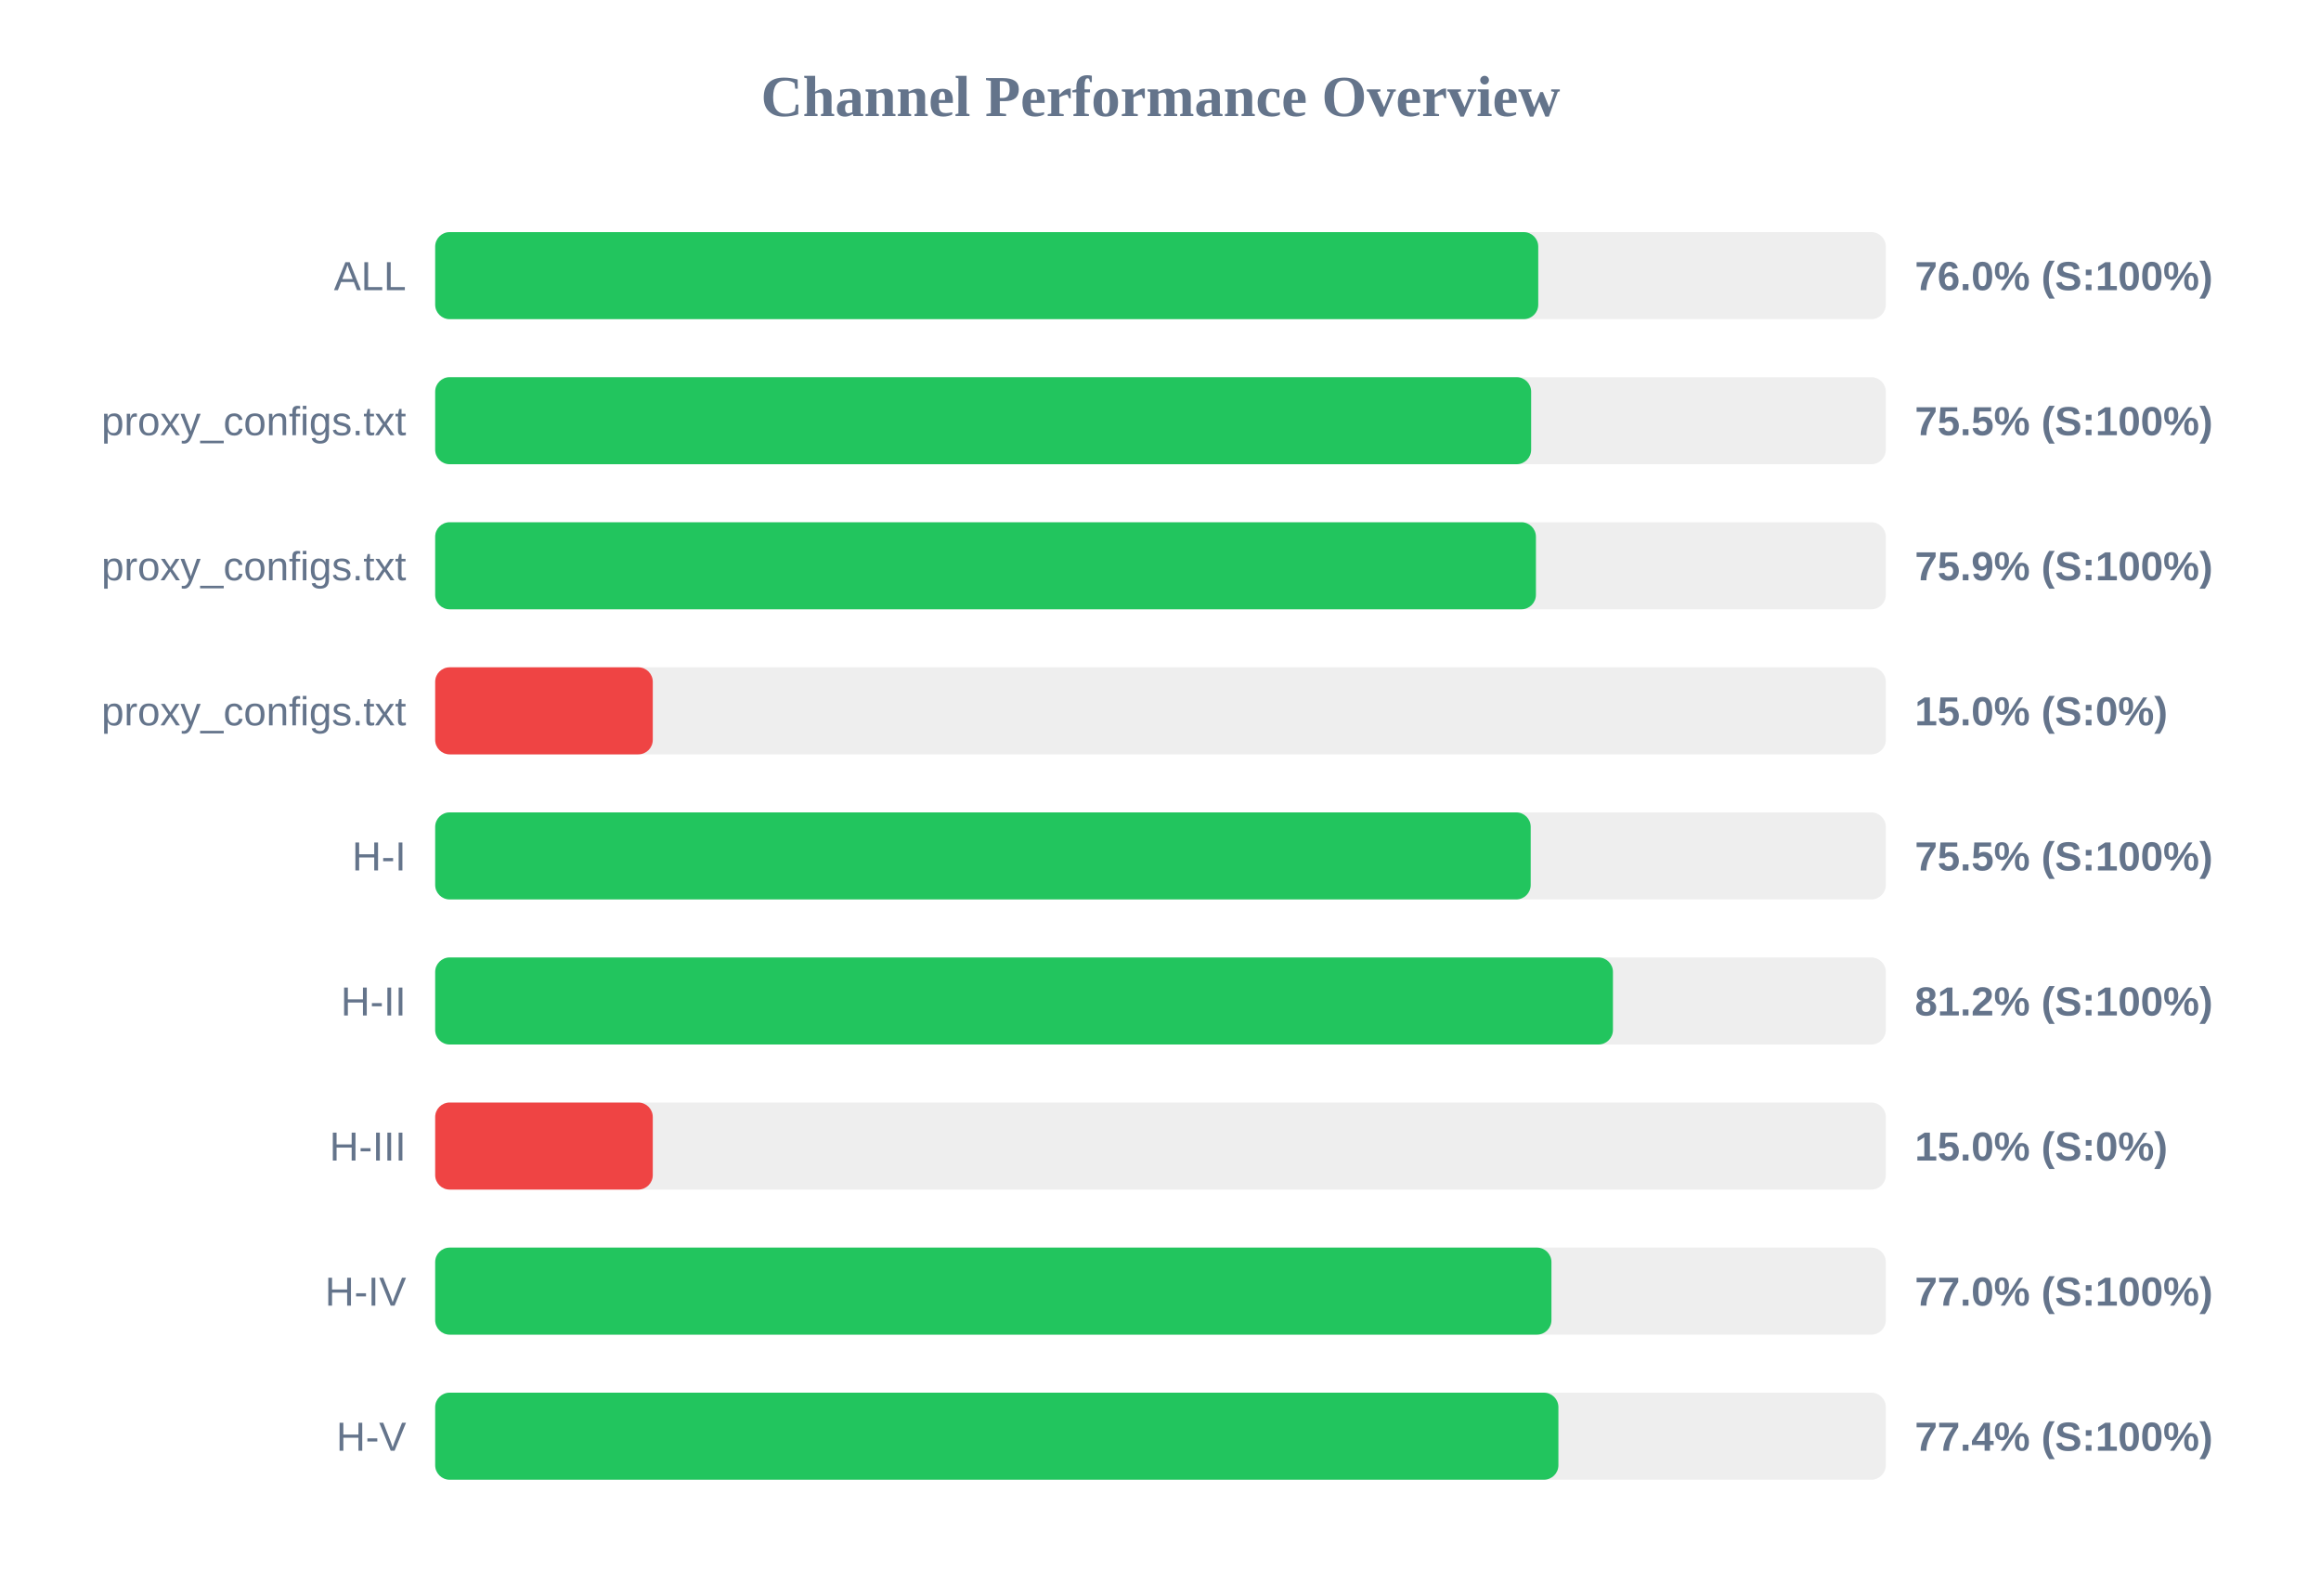
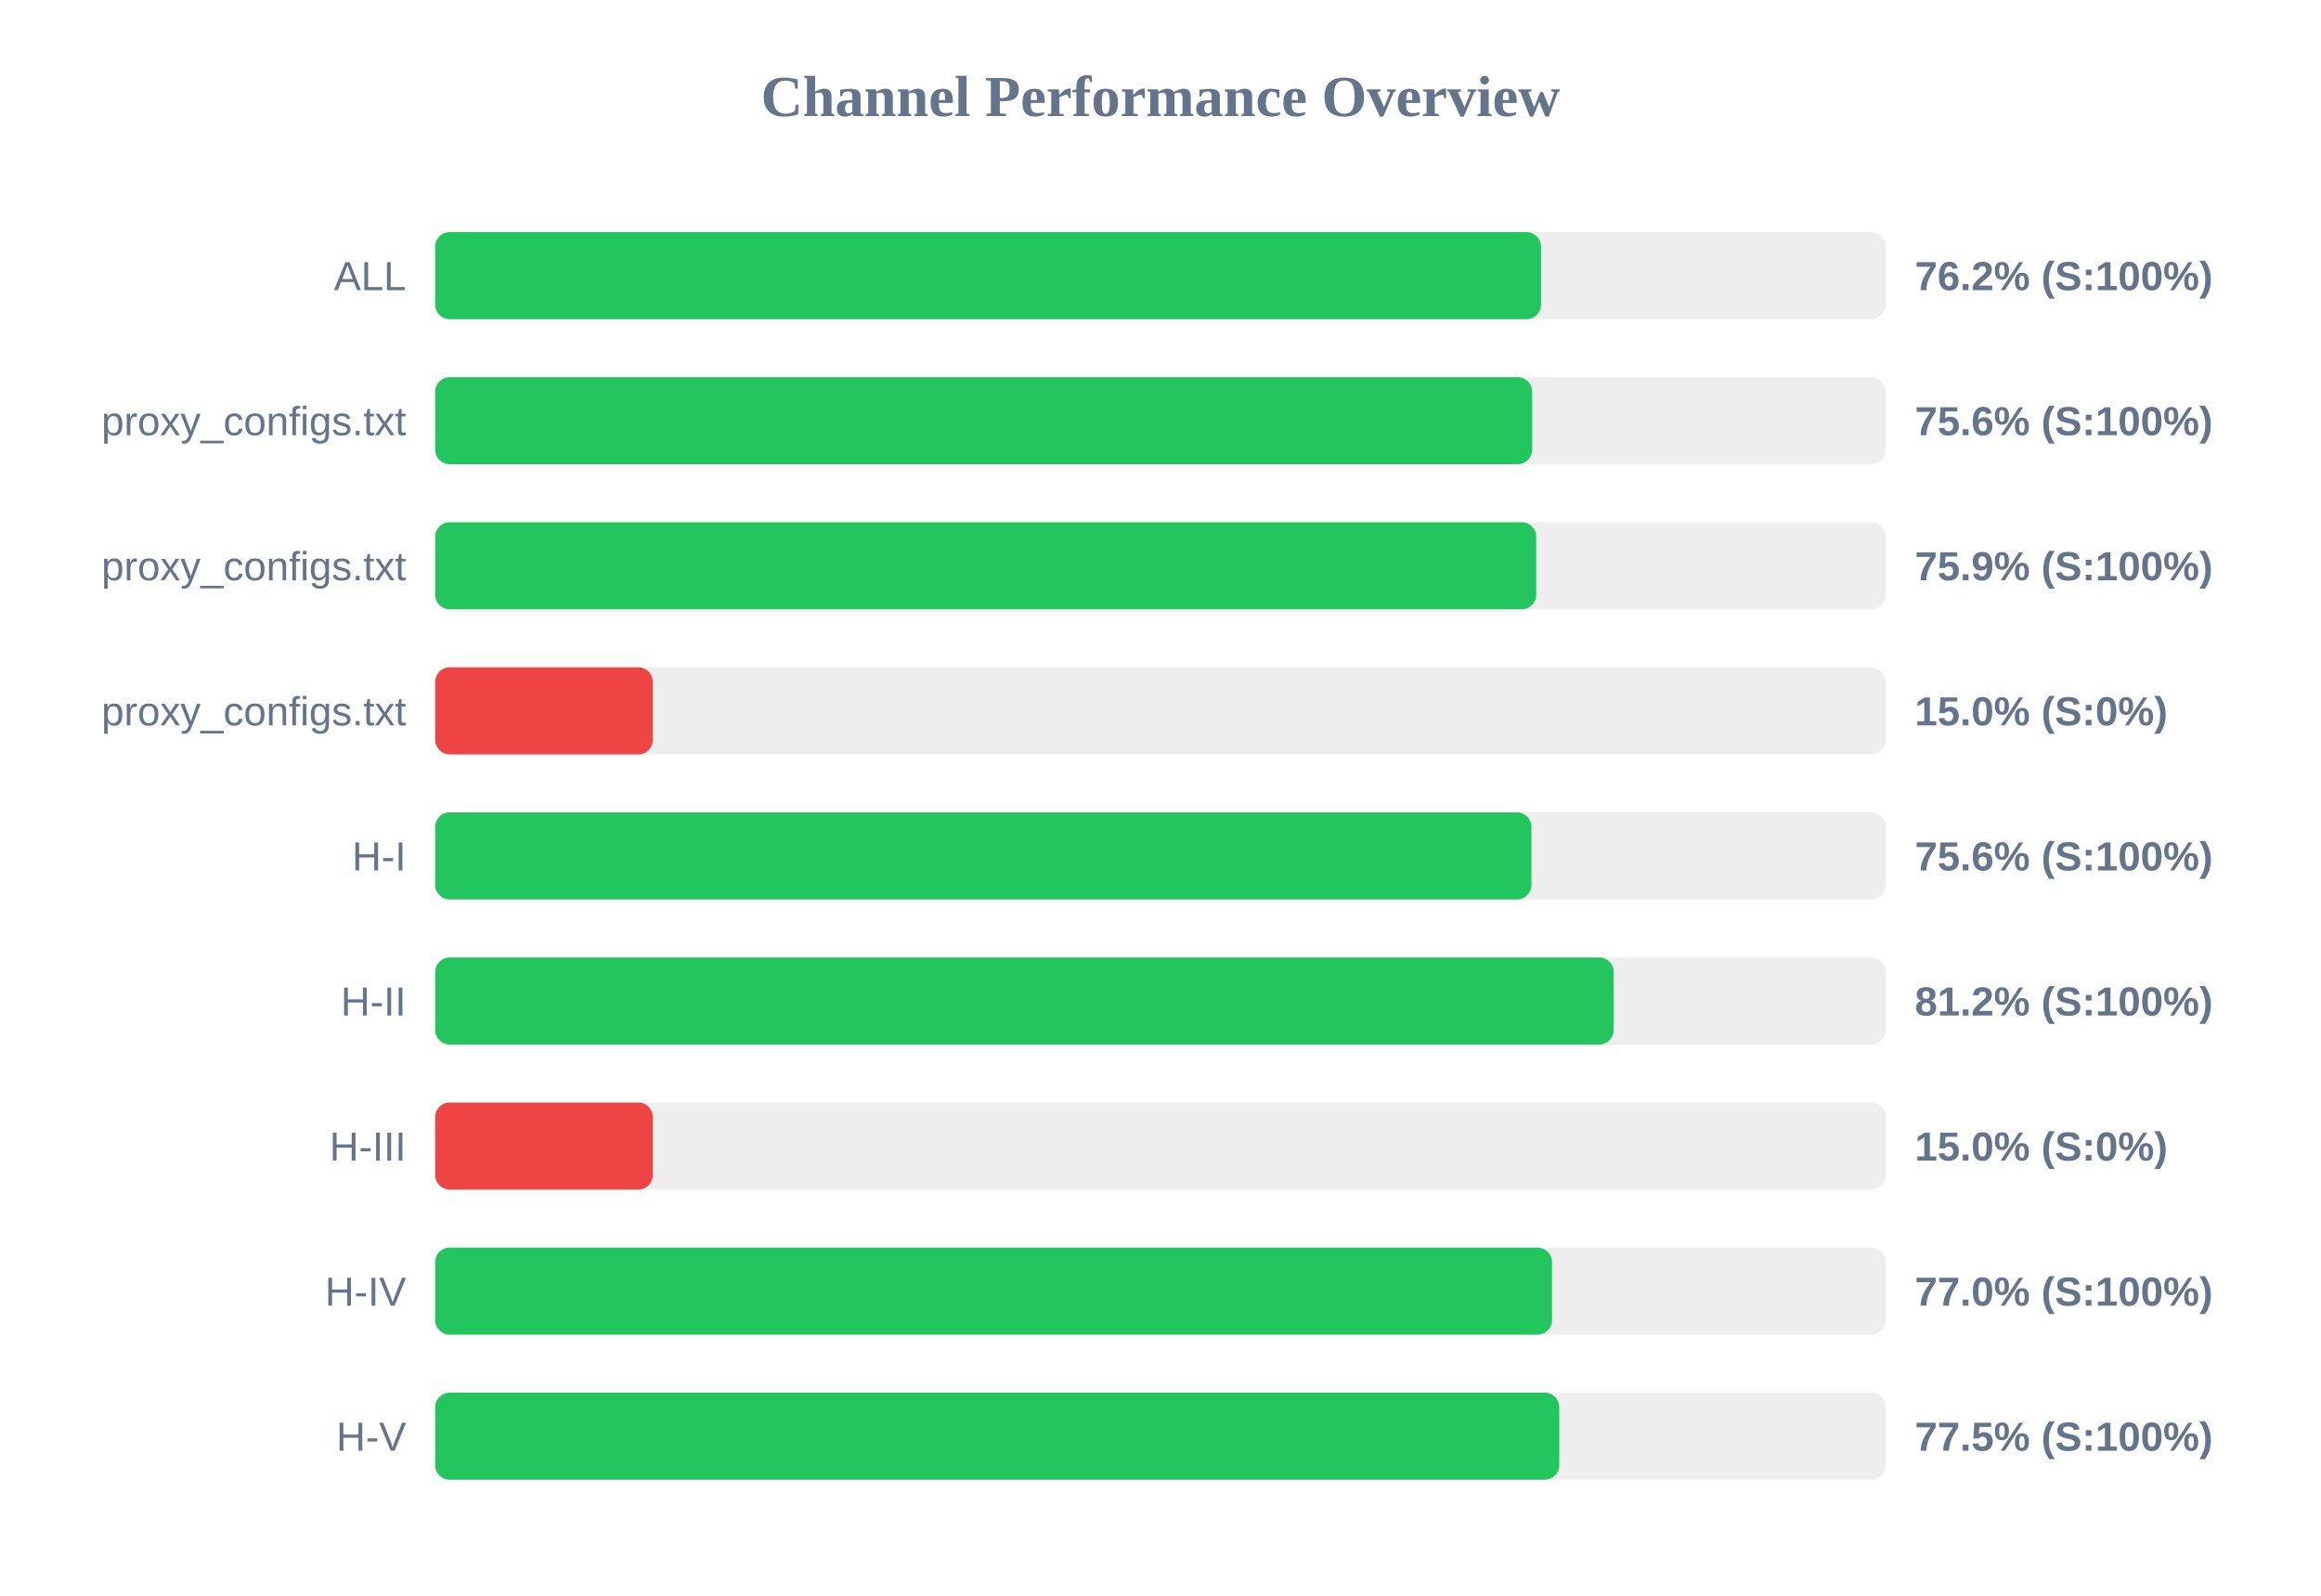
<svg xmlns="http://www.w3.org/2000/svg" width="800" height="550" version="1.1">
  <style>
        .row { font: 14px Arial; fill: #64748b; }
        .score { font: bold 14px Arial; fill: #64748b; }
    </style>
  <text x="400" y="40" text-anchor="middle" font-size="20px" font-weight="bold" fill="#64748b">Channel Performance Overview</text>
  <rect x="150" y="80" width="500" height="30" fill="#eee" rx="5" />
-   <rect x="150" y="80" width="380.2" height="30" fill="#22c55e" rx="5" />
+   <rect x="150" y="80" width="381.15" height="30" fill="#22c55e" rx="5" />
  <text x="140" y="100" text-anchor="end" class="row">ALL</text>
-   <text x="660" y="100" text-anchor="start" class="score">76.0% (S:100%)</text>
+   <text x="660" y="100" text-anchor="start" class="score">76.2% (S:100%)</text>
  <rect x="150" y="130" width="500" height="30" fill="#eee" rx="5" />
-   <rect x="150" y="130" width="377.75" height="30" fill="#22c55e" rx="5" />
+   <rect x="150" y="130" width="378.1" height="30" fill="#22c55e" rx="5" />
  <text x="140" y="150" text-anchor="end" class="row">proxy_configs.txt</text>
-   <text x="660" y="150" text-anchor="start" class="score">75.5% (S:100%)</text>
+   <text x="660" y="150" text-anchor="start" class="score">75.6% (S:100%)</text>
  <rect x="150" y="180" width="500" height="30" fill="#eee" rx="5" />
-   <rect x="150" y="180" width="379.4" height="30" fill="#22c55e" rx="5" />
+   <rect x="150" y="180" width="379.5" height="30" fill="#22c55e" rx="5" />
  <text x="140" y="200" text-anchor="end" class="row">proxy_configs.txt</text>
  <text x="660" y="200" text-anchor="start" class="score">75.9% (S:100%)</text>
  <rect x="150" y="230" width="500" height="30" fill="#eee" rx="5" />
  <rect x="150" y="230" width="75.0" height="30" fill="#ef4444" rx="5" />
  <text x="140" y="250" text-anchor="end" class="row">proxy_configs.txt</text>
  <text x="660" y="250" text-anchor="start" class="score">15.0% (S:0%)</text>
  <rect x="150" y="280" width="500" height="30" fill="#eee" rx="5" />
-   <rect x="150" y="280" width="377.6" height="30" fill="#22c55e" rx="5" />
+   <rect x="150" y="280" width="377.85" height="30" fill="#22c55e" rx="5" />
  <text x="140" y="300" text-anchor="end" class="row">H-I</text>
-   <text x="660" y="300" text-anchor="start" class="score">75.5% (S:100%)</text>
+   <text x="660" y="300" text-anchor="start" class="score">75.6% (S:100%)</text>
  <rect x="150" y="330" width="500" height="30" fill="#eee" rx="5" />
-   <rect x="150" y="330" width="405.95" height="30" fill="#22c55e" rx="5" />
+   <rect x="150" y="330" width="406.2" height="30" fill="#22c55e" rx="5" />
  <text x="140" y="350" text-anchor="end" class="row">H-II</text>
  <text x="660" y="350" text-anchor="start" class="score">81.2% (S:100%)</text>
  <rect x="150" y="380" width="500" height="30" fill="#eee" rx="5" />
  <rect x="150" y="380" width="75.0" height="30" fill="#ef4444" rx="5" />
  <text x="140" y="400" text-anchor="end" class="row">H-III</text>
  <text x="660" y="400" text-anchor="start" class="score">15.0% (S:0%)</text>
  <rect x="150" y="430" width="500" height="30" fill="#eee" rx="5" />
-   <rect x="150" y="430" width="384.75" height="30" fill="#22c55e" rx="5" />
+   <rect x="150" y="430" width="384.95" height="30" fill="#22c55e" rx="5" />
  <text x="140" y="450" text-anchor="end" class="row">H-IV</text>
  <text x="660" y="450" text-anchor="start" class="score">77.0% (S:100%)</text>
  <rect x="150" y="480" width="500" height="30" fill="#eee" rx="5" />
-   <rect x="150" y="480" width="387.15" height="30" fill="#22c55e" rx="5" />
+   <rect x="150" y="480" width="387.45" height="30" fill="#22c55e" rx="5" />
  <text x="140" y="500" text-anchor="end" class="row">H-V</text>
-   <text x="660" y="500" text-anchor="start" class="score">77.4% (S:100%)</text>
+   <text x="660" y="500" text-anchor="start" class="score">77.5% (S:100%)</text>
</svg>
